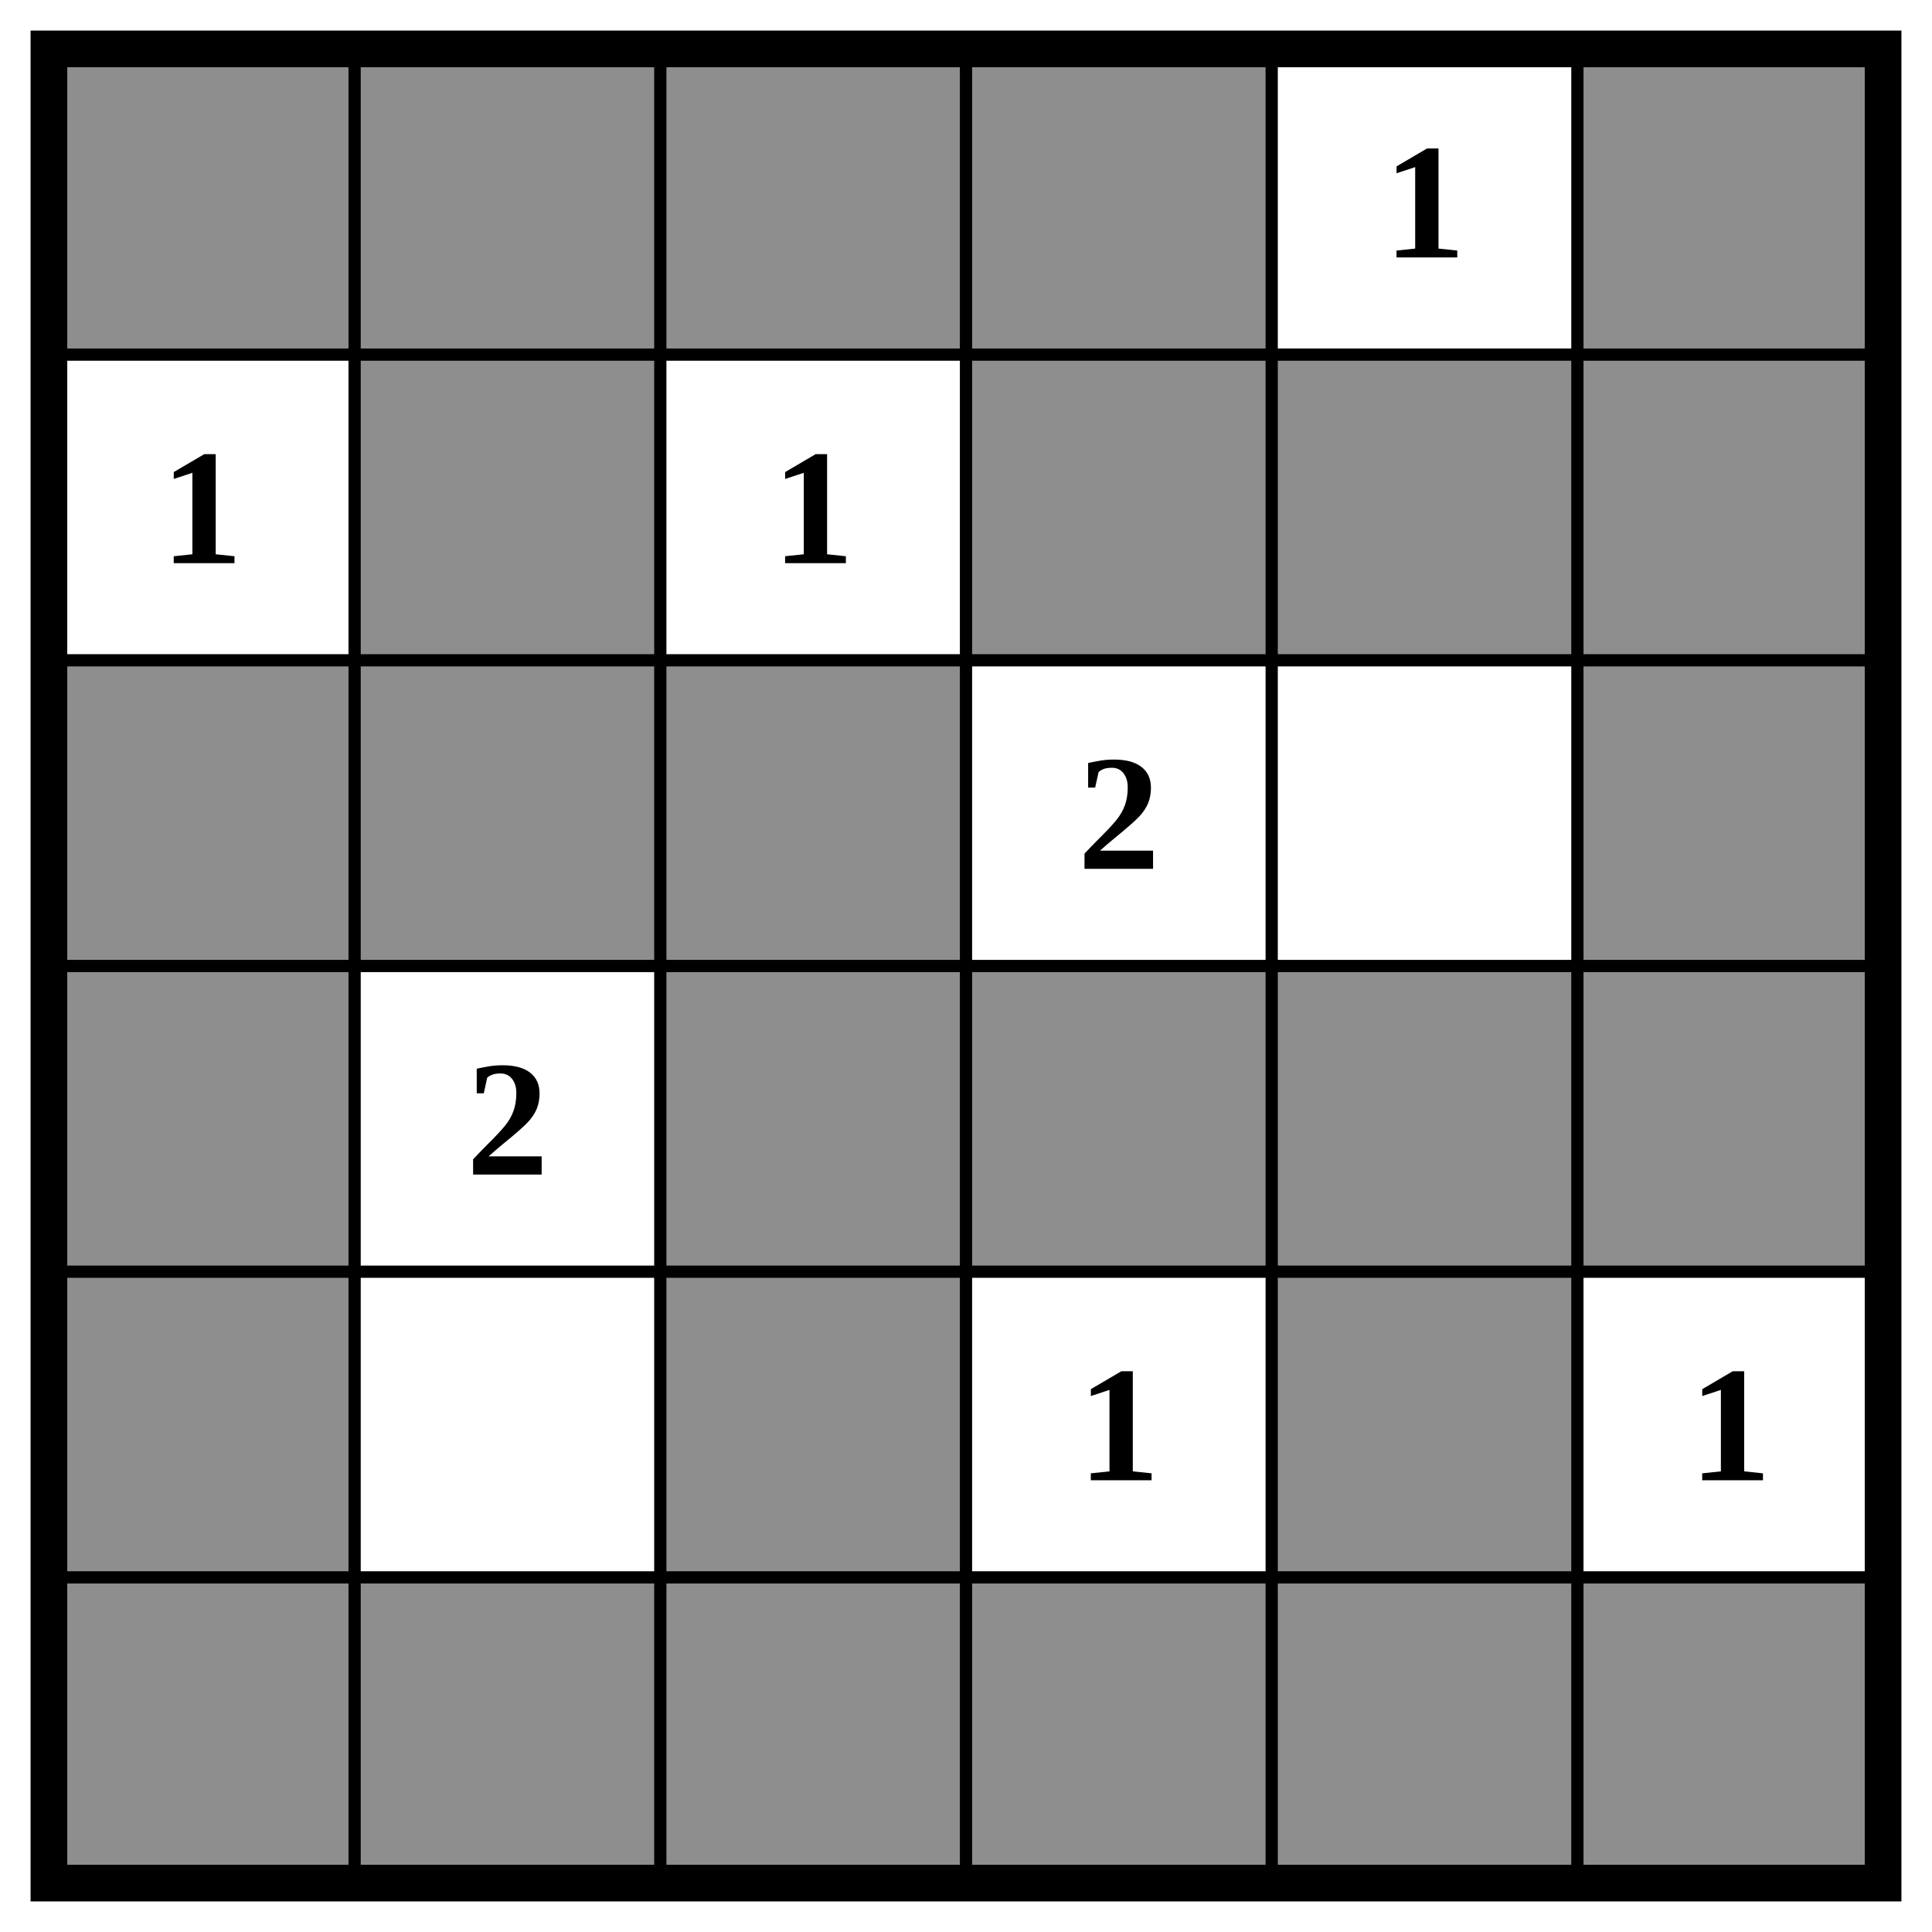
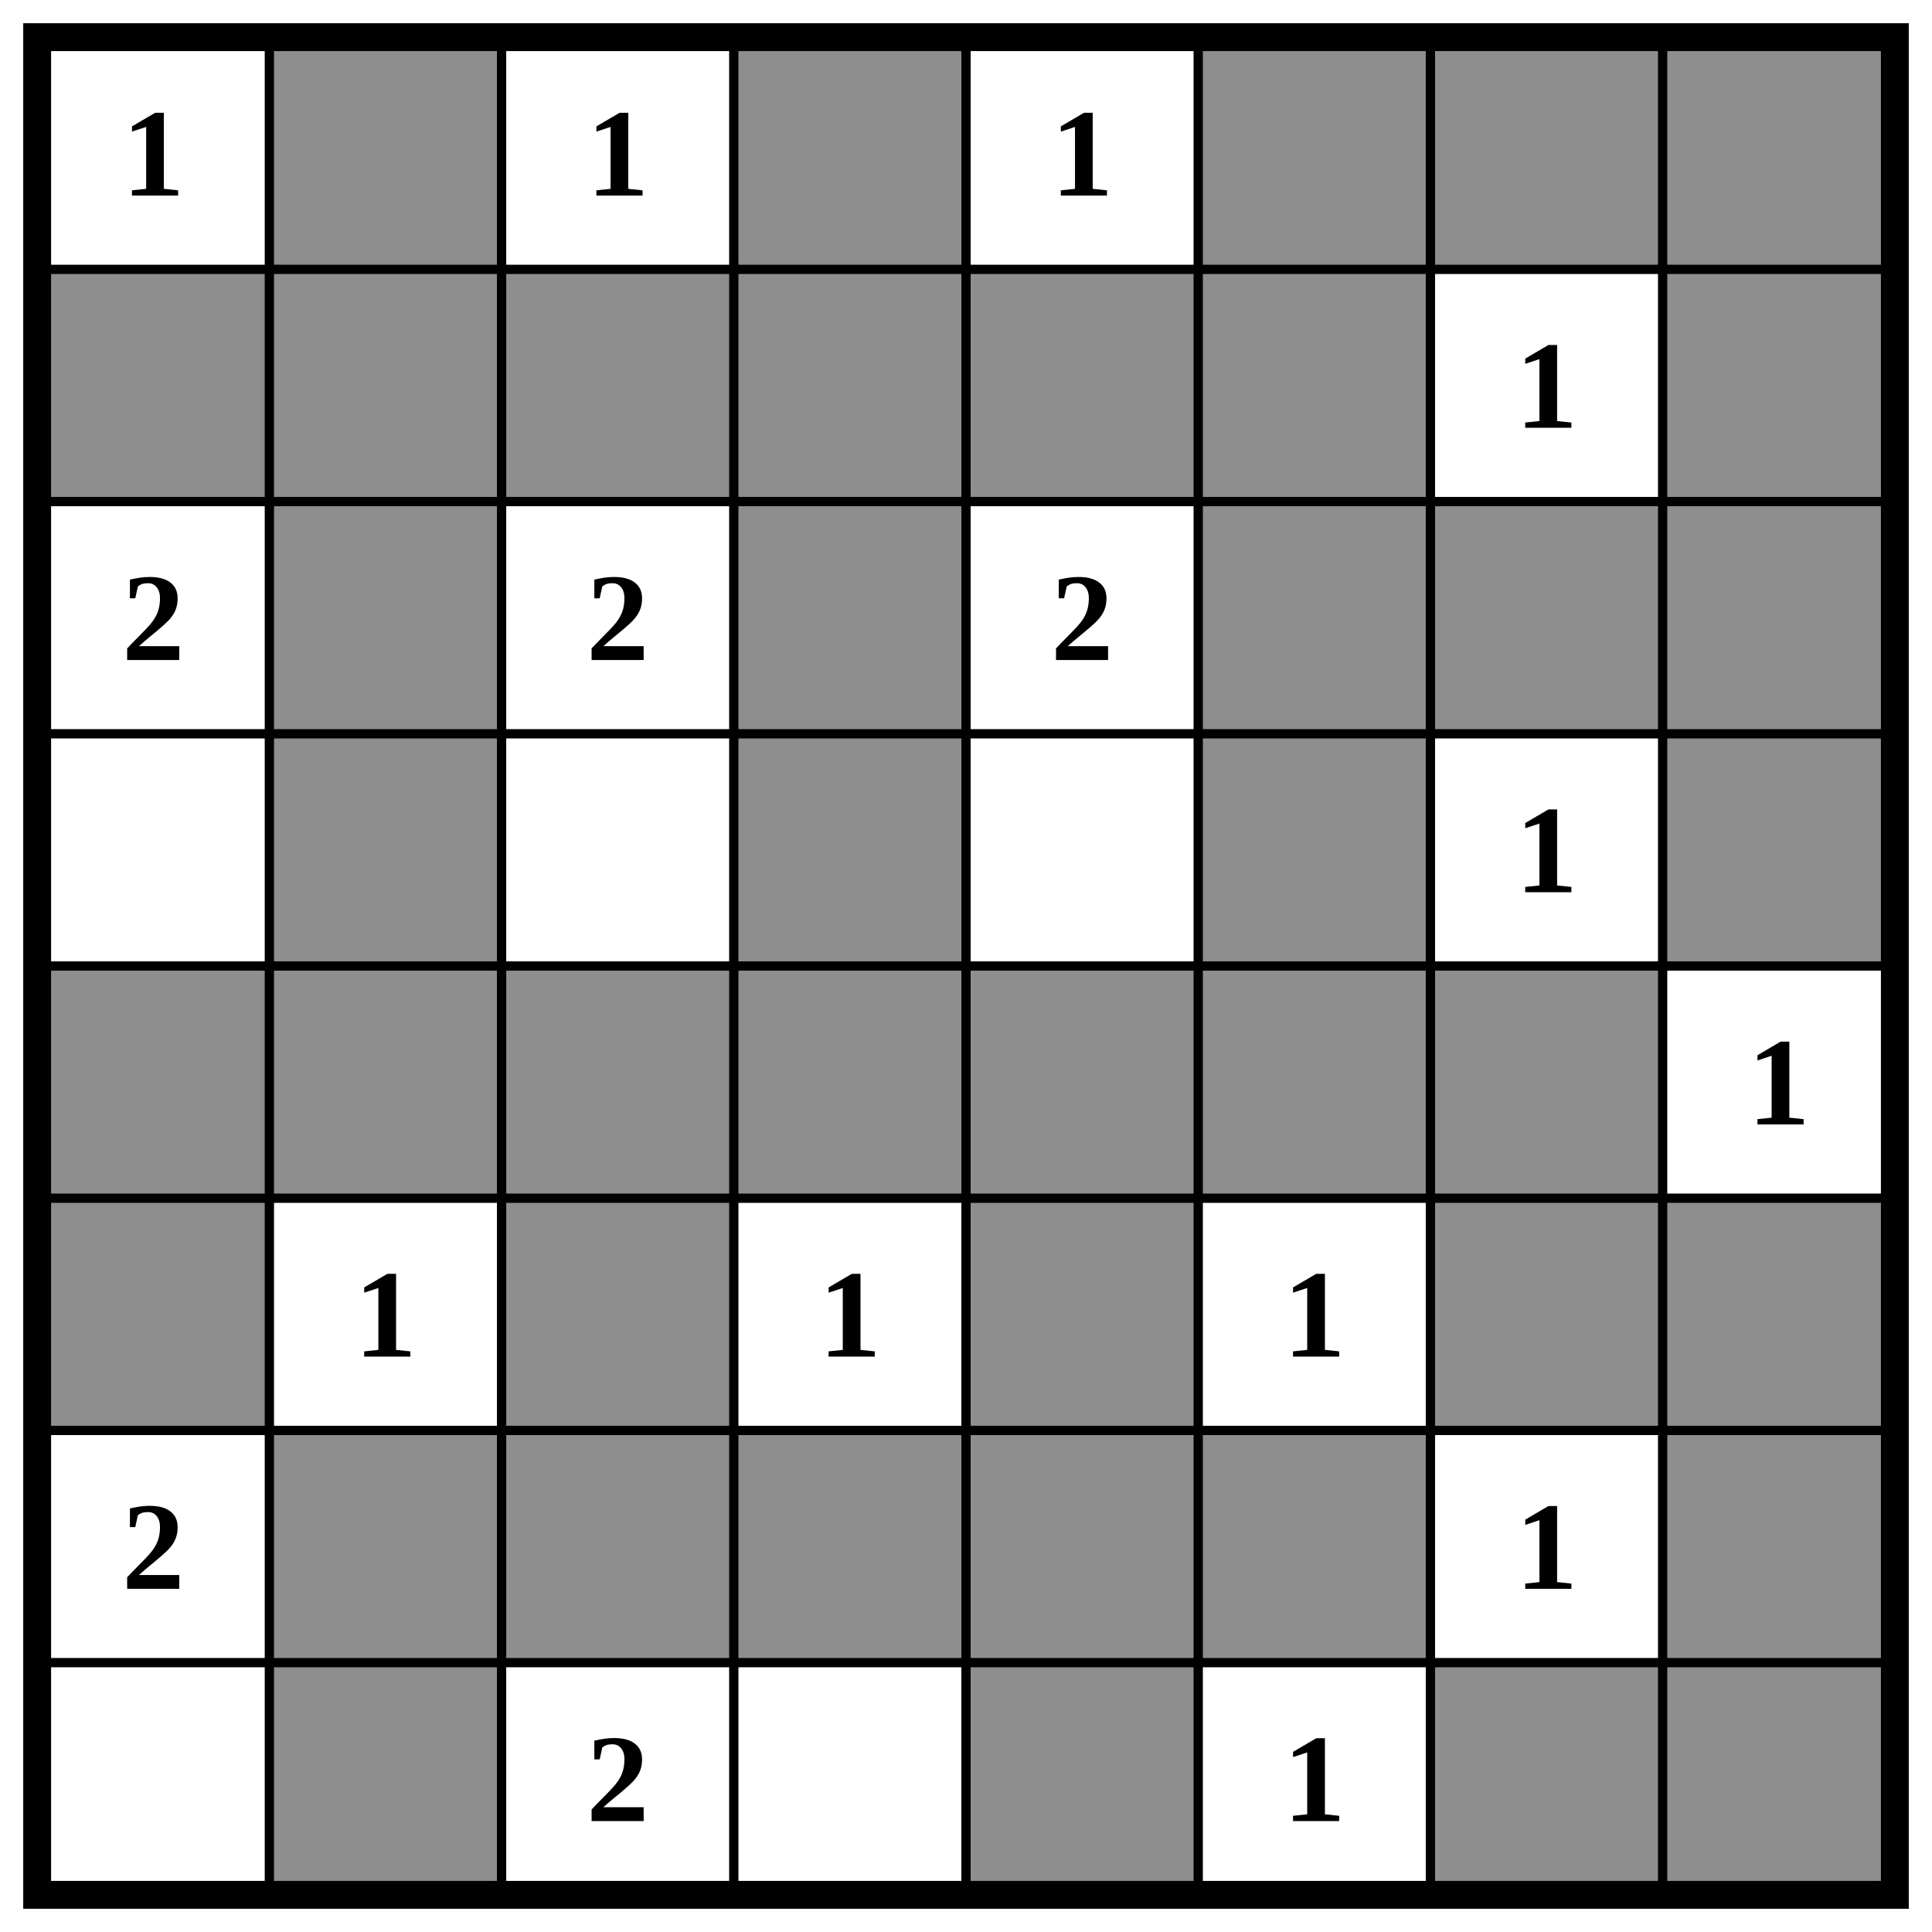
- <svg xmlns="http://www.w3.org/2000/svg" class="p" viewBox="0 0 632 632" preserveAspectRatio="xMidYMid meet" shape-rendering="geometricPrecision">
+ <svg xmlns="http://www.w3.org/2000/svg" class="p" viewBox="0 0 832 832" preserveAspectRatio="xMidYMid meet" shape-rendering="geometricPrecision">
  <g fill="#8e8e8e">
-     <rect x="16" y="16" width="100" height="100" />
    <rect x="116" y="16" width="100" height="100" />
-     <rect x="216" y="16" width="100" height="100" />
    <rect x="316" y="16" width="100" height="100" />
    <rect x="516" y="16" width="100" height="100" />
+     <rect x="616" y="16" width="100" height="100" />
+     <rect x="716" y="16" width="100" height="100" />
+     <rect x="16" y="116" width="100" height="100" />
    <rect x="116" y="116" width="100" height="100" />
+     <rect x="216" y="116" width="100" height="100" />
    <rect x="316" y="116" width="100" height="100" />
    <rect x="416" y="116" width="100" height="100" />
    <rect x="516" y="116" width="100" height="100" />
-     <rect x="16" y="216" width="100" height="100" />
+     <rect x="716" y="116" width="100" height="100" />
    <rect x="116" y="216" width="100" height="100" />
-     <rect x="216" y="216" width="100" height="100" />
+     <rect x="316" y="216" width="100" height="100" />
    <rect x="516" y="216" width="100" height="100" />
-     <rect x="16" y="316" width="100" height="100" />
-     <rect x="216" y="316" width="100" height="100" />
+     <rect x="616" y="216" width="100" height="100" />
+     <rect x="716" y="216" width="100" height="100" />
+     <rect x="116" y="316" width="100" height="100" />
    <rect x="316" y="316" width="100" height="100" />
-     <rect x="416" y="316" width="100" height="100" />
    <rect x="516" y="316" width="100" height="100" />
+     <rect x="716" y="316" width="100" height="100" />
    <rect x="16" y="416" width="100" height="100" />
+     <rect x="116" y="416" width="100" height="100" />
    <rect x="216" y="416" width="100" height="100" />
+     <rect x="316" y="416" width="100" height="100" />
    <rect x="416" y="416" width="100" height="100" />
+     <rect x="516" y="416" width="100" height="100" />
+     <rect x="616" y="416" width="100" height="100" />
    <rect x="16" y="516" width="100" height="100" />
-     <rect x="116" y="516" width="100" height="100" />
    <rect x="216" y="516" width="100" height="100" />
-     <rect x="316" y="516" width="100" height="100" />
    <rect x="416" y="516" width="100" height="100" />
-     <rect x="516" y="516" width="100" height="100" />
+     <rect x="616" y="516" width="100" height="100" />
+     <rect x="716" y="516" width="100" height="100" />
+     <rect x="116" y="616" width="100" height="100" />
+     <rect x="216" y="616" width="100" height="100" />
+     <rect x="316" y="616" width="100" height="100" />
+     <rect x="416" y="616" width="100" height="100" />
+     <rect x="516" y="616" width="100" height="100" />
+     <rect x="716" y="616" width="100" height="100" />
+     <rect x="116" y="716" width="100" height="100" />
+     <rect x="416" y="716" width="100" height="100" />
+     <rect x="616" y="716" width="100" height="100" />
+     <rect x="716" y="716" width="100" height="100" />
  </g>
-   <path d="M16 116H616M16 216H616M16 316H616M16 416H616M16 516H616M116 16V616M216 16V616M316 16V616M416 16V616M516 16V616" fill="none" stroke="#000" stroke-width="4" stroke-linecap="square" />
-   <rect x="16" y="16" width="600" height="600" fill="none" stroke="#000" stroke-width="12" />
+   <path d="M16 116H816M16 216H816M16 316H816M16 416H816M16 516H816M16 616H816M16 716H816M116 16V816M216 16V816M316 16V816M416 16V816M516 16V816M616 16V816M716 16V816" fill="none" stroke="#000" stroke-width="4" stroke-linecap="square" />
+   <rect x="16" y="16" width="800" height="800" fill="none" stroke="#000" stroke-width="12" />
  <g fill="#000" font-size="54" font-weight="700" text-anchor="middle" dominant-baseline="central">
+     <text x="66" y="66">1</text>
+     <text x="266" y="66">1</text>
    <text x="466" y="66">1</text>
-     <text x="66" y="166">1</text>
-     <text x="266" y="166">1</text>
-     <text x="366" y="266">2</text>
-     <text x="166" y="366">2</text>
-     <text x="366" y="466">1</text>
-     <text x="566" y="466">1</text>
+     <text x="666" y="166">1</text>
+     <text x="66" y="266">2</text>
+     <text x="266" y="266">2</text>
+     <text x="466" y="266">2</text>
+     <text x="666" y="366">1</text>
+     <text x="766" y="466">1</text>
+     <text x="166" y="566">1</text>
+     <text x="366" y="566">1</text>
+     <text x="566" y="566">1</text>
+     <text x="66" y="666">2</text>
+     <text x="666" y="666">1</text>
+     <text x="266" y="766">2</text>
+     <text x="566" y="766">1</text>
  </g>
</svg>
